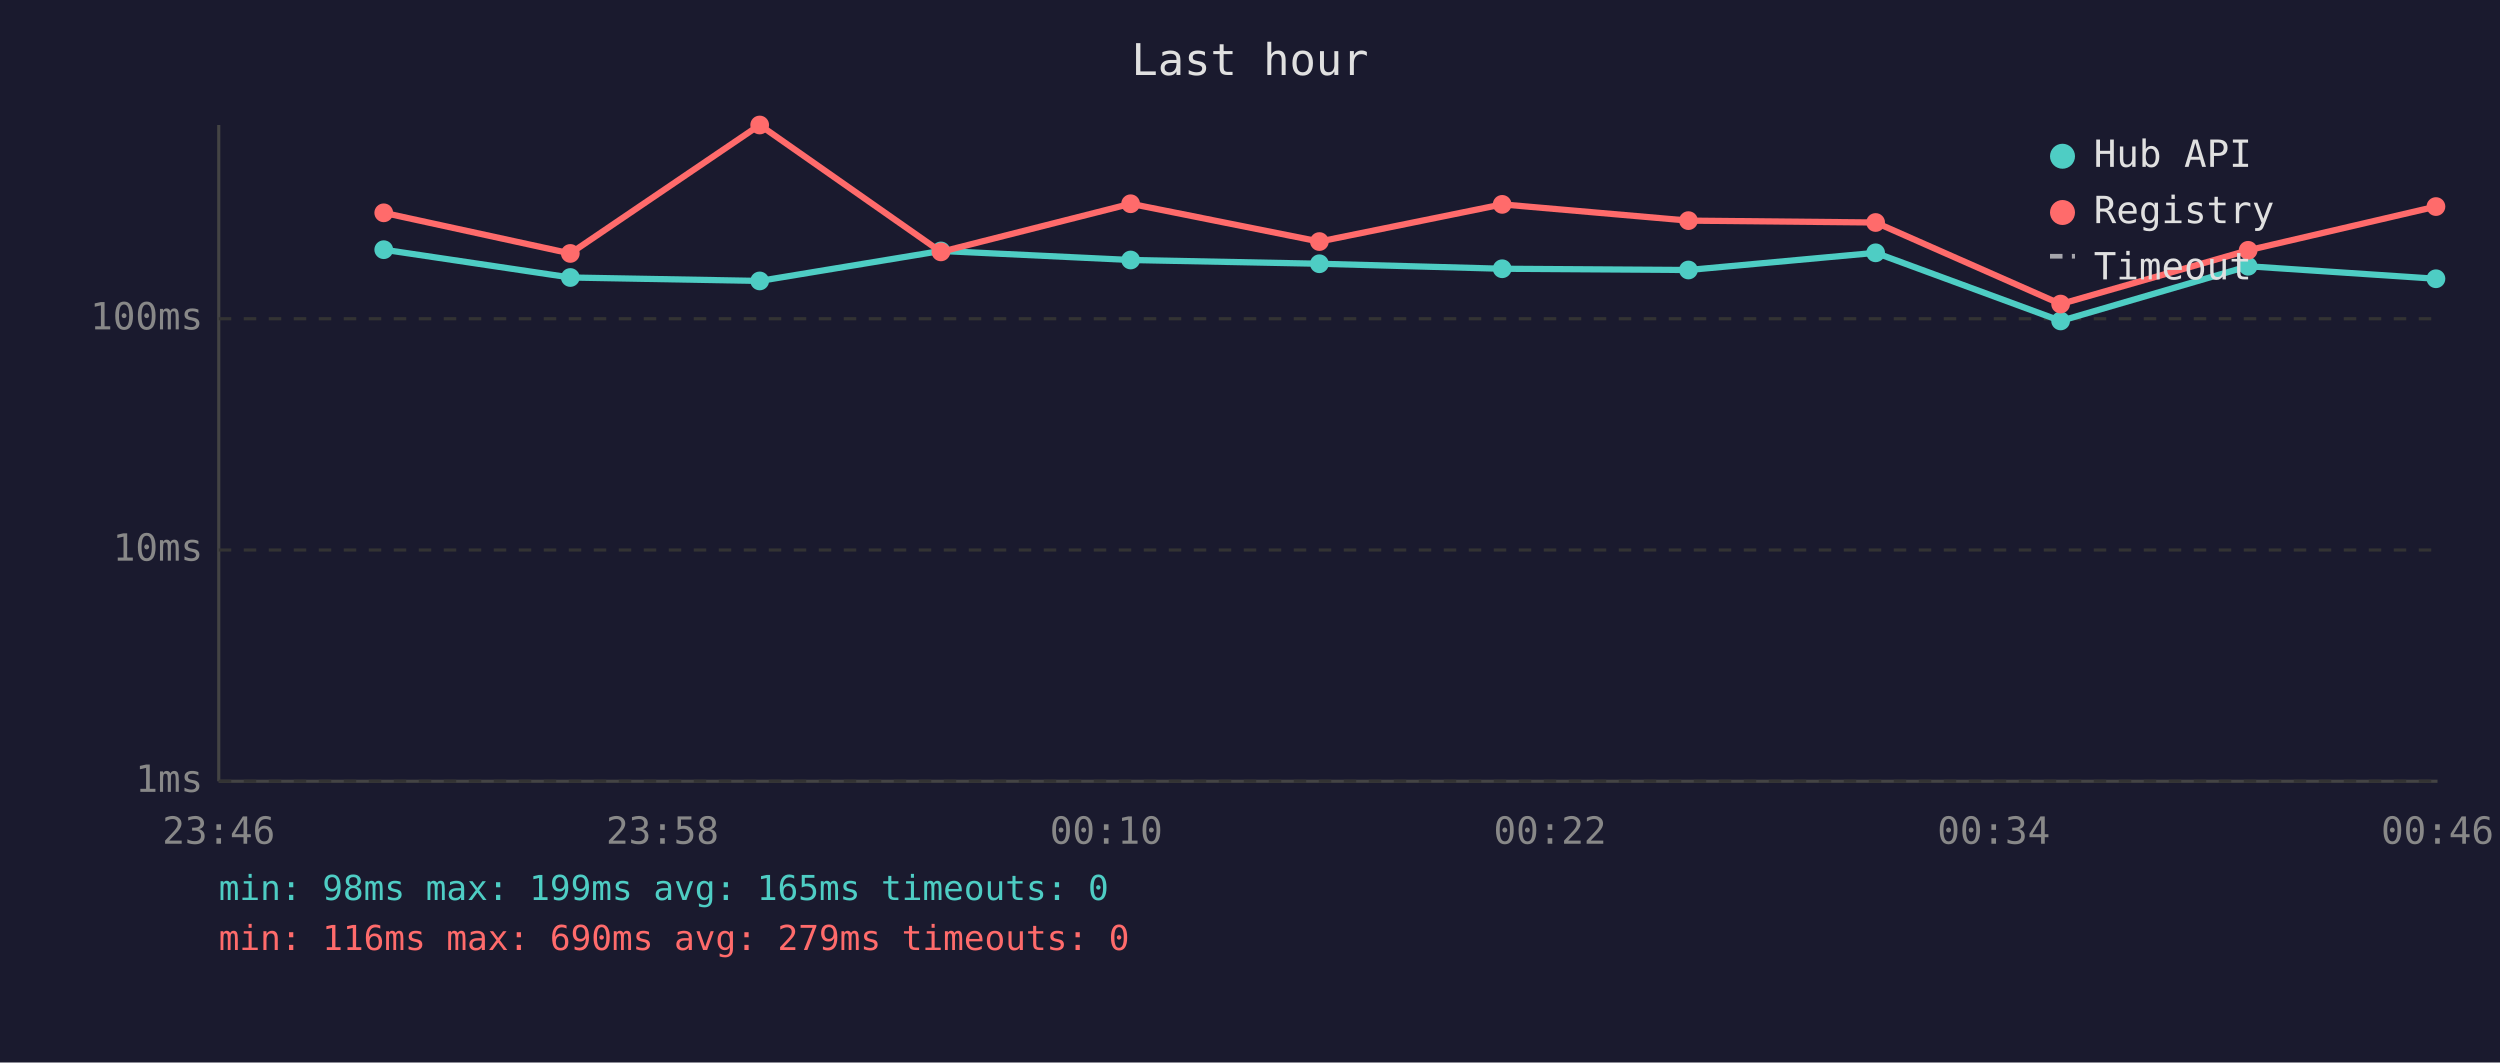
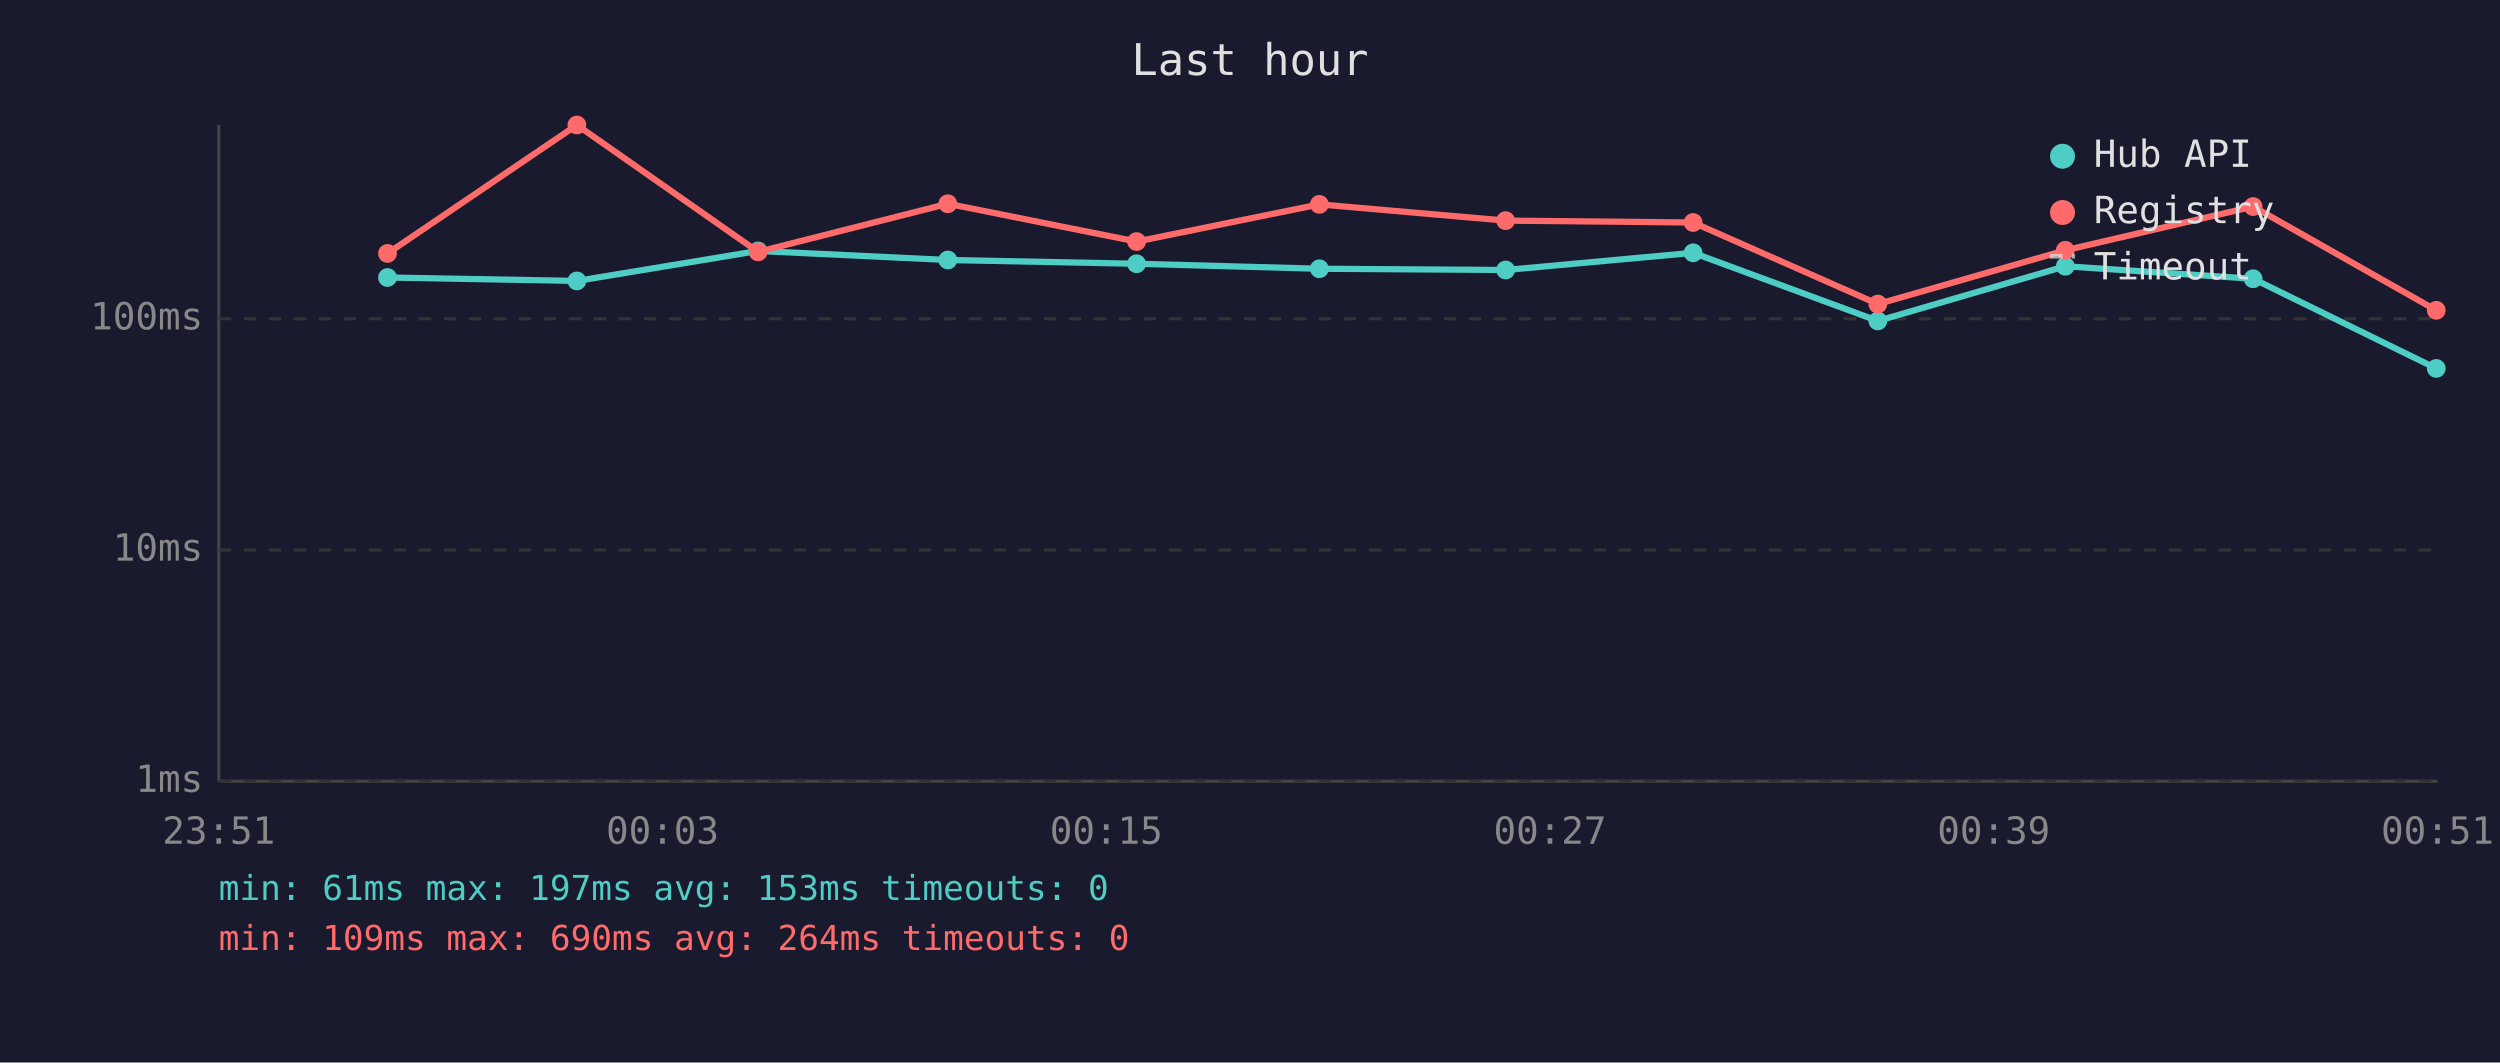
<svg xmlns="http://www.w3.org/2000/svg" viewBox="0 0 800 340" font-family="monospace" font-size="12">
  <rect width="800" height="340" fill="#1a1a2e" />
  <text x="400" y="24" fill="#e0e0e0" font-size="14" text-anchor="middle">Last hour</text>
  <line x1="70" y1="40" x2="70" y2="250" stroke="#444" stroke-width="1" />
  <line x1="70" y1="250" x2="780" y2="250" stroke="#444" stroke-width="1" />
  <line x1="70" y1="250" x2="780" y2="250" stroke="#333" stroke-width="1" stroke-dasharray="4" />
  <text x="65" y="250" fill="#888" text-anchor="end" dominant-baseline="middle">1ms</text>
  <line x1="70" y1="176" x2="780" y2="176" stroke="#333" stroke-width="1" stroke-dasharray="4" />
  <text x="65" y="176" fill="#888" text-anchor="end" dominant-baseline="middle">10ms</text>
  <line x1="70" y1="102" x2="780" y2="102" stroke="#333" stroke-width="1" stroke-dasharray="4" />
  <text x="65" y="102" fill="#888" text-anchor="end" dominant-baseline="middle">100ms</text>
-   <text x="70" y="270" fill="#888" text-anchor="middle">23:46</text>
-   <text x="212" y="270" fill="#888" text-anchor="middle">23:58</text>
-   <text x="354" y="270" fill="#888" text-anchor="middle">00:10</text>
-   <text x="496" y="270" fill="#888" text-anchor="middle">00:22</text>
-   <text x="638" y="270" fill="#888" text-anchor="middle">00:34</text>
-   <text x="780" y="270" fill="#888" text-anchor="middle">00:46</text>
-   <polyline points="122.8,79.9 182.5,88.8 243.1,89.9 301.1,80.3 361.8,83.2 422.2,84.4 480.7,86.0 540.3,86.4 600.2,80.9 659.4,102.7 719.4,85.2 779.5,89.2" fill="none" stroke="#4ecdc4" stroke-width="2" opacity="1" />
-   <circle cx="122.8" cy="79.9" r="3" fill="#4ecdc4" />
-   <circle cx="182.5" cy="88.8" r="3" fill="#4ecdc4" />
-   <circle cx="243.1" cy="89.9" r="3" fill="#4ecdc4" />
-   <circle cx="301.1" cy="80.3" r="3" fill="#4ecdc4" />
-   <circle cx="361.8" cy="83.2" r="3" fill="#4ecdc4" />
-   <circle cx="422.2" cy="84.4" r="3" fill="#4ecdc4" />
-   <circle cx="480.7" cy="86.0" r="3" fill="#4ecdc4" />
-   <circle cx="540.3" cy="86.4" r="3" fill="#4ecdc4" />
-   <circle cx="600.2" cy="80.9" r="3" fill="#4ecdc4" />
-   <circle cx="659.4" cy="102.7" r="3" fill="#4ecdc4" />
-   <circle cx="719.4" cy="85.2" r="3" fill="#4ecdc4" />
-   <circle cx="779.5" cy="89.2" r="3" fill="#4ecdc4" />
-   <polyline points="122.8,68.1 182.5,81.1 243.1,40.0 301.1,80.6 361.8,65.2 422.2,77.3 480.7,65.4 540.3,70.6 600.2,71.2 659.4,97.3 719.4,80.1 779.5,66.1" fill="none" stroke="#ff6b6b" stroke-width="2" opacity="1" />
-   <circle cx="122.8" cy="68.1" r="3" fill="#ff6b6b" />
-   <circle cx="182.5" cy="81.1" r="3" fill="#ff6b6b" />
-   <circle cx="243.1" cy="40.0" r="3" fill="#ff6b6b" />
-   <circle cx="301.1" cy="80.6" r="3" fill="#ff6b6b" />
-   <circle cx="361.8" cy="65.2" r="3" fill="#ff6b6b" />
-   <circle cx="422.2" cy="77.3" r="3" fill="#ff6b6b" />
-   <circle cx="480.7" cy="65.4" r="3" fill="#ff6b6b" />
-   <circle cx="540.3" cy="70.6" r="3" fill="#ff6b6b" />
-   <circle cx="600.2" cy="71.2" r="3" fill="#ff6b6b" />
-   <circle cx="659.4" cy="97.3" r="3" fill="#ff6b6b" />
-   <circle cx="719.4" cy="80.1" r="3" fill="#ff6b6b" />
-   <circle cx="779.5" cy="66.1" r="3" fill="#ff6b6b" />
+   <text x="70" y="270" fill="#888" text-anchor="middle">23:51</text>
+   <text x="212" y="270" fill="#888" text-anchor="middle">00:03</text>
+   <text x="354" y="270" fill="#888" text-anchor="middle">00:15</text>
+   <text x="496" y="270" fill="#888" text-anchor="middle">00:27</text>
+   <text x="638" y="270" fill="#888" text-anchor="middle">00:39</text>
+   <text x="780" y="270" fill="#888" text-anchor="middle">00:51</text>
+   <polyline points="124.0,88.8 184.6,89.9 242.6,80.3 303.3,83.2 363.7,84.4 422.2,86.0 481.8,86.4 541.8,80.9 600.9,102.7 660.9,85.2 721.0,89.2 779.6,117.9" fill="none" stroke="#4ecdc4" stroke-width="2" opacity="1" />
+   <circle cx="124.0" cy="88.8" r="3" fill="#4ecdc4" />
+   <circle cx="184.6" cy="89.9" r="3" fill="#4ecdc4" />
+   <circle cx="242.6" cy="80.3" r="3" fill="#4ecdc4" />
+   <circle cx="303.3" cy="83.2" r="3" fill="#4ecdc4" />
+   <circle cx="363.7" cy="84.4" r="3" fill="#4ecdc4" />
+   <circle cx="422.2" cy="86.0" r="3" fill="#4ecdc4" />
+   <circle cx="481.8" cy="86.4" r="3" fill="#4ecdc4" />
+   <circle cx="541.8" cy="80.9" r="3" fill="#4ecdc4" />
+   <circle cx="600.9" cy="102.7" r="3" fill="#4ecdc4" />
+   <circle cx="660.9" cy="85.2" r="3" fill="#4ecdc4" />
+   <circle cx="721.0" cy="89.2" r="3" fill="#4ecdc4" />
+   <circle cx="779.6" cy="117.9" r="3" fill="#4ecdc4" />
+   <polyline points="124.0,81.1 184.6,40.0 242.6,80.6 303.3,65.2 363.7,77.3 422.2,65.4 481.8,70.6 541.8,71.2 600.9,97.3 660.9,80.1 721.0,66.1 779.6,99.3" fill="none" stroke="#ff6b6b" stroke-width="2" opacity="1" />
+   <circle cx="124.0" cy="81.1" r="3" fill="#ff6b6b" />
+   <circle cx="184.6" cy="40.0" r="3" fill="#ff6b6b" />
+   <circle cx="242.6" cy="80.6" r="3" fill="#ff6b6b" />
+   <circle cx="303.3" cy="65.2" r="3" fill="#ff6b6b" />
+   <circle cx="363.7" cy="77.3" r="3" fill="#ff6b6b" />
+   <circle cx="422.2" cy="65.4" r="3" fill="#ff6b6b" />
+   <circle cx="481.8" cy="70.6" r="3" fill="#ff6b6b" />
+   <circle cx="541.8" cy="71.2" r="3" fill="#ff6b6b" />
+   <circle cx="600.9" cy="97.3" r="3" fill="#ff6b6b" />
+   <circle cx="660.9" cy="80.1" r="3" fill="#ff6b6b" />
+   <circle cx="721.0" cy="66.1" r="3" fill="#ff6b6b" />
+   <circle cx="779.6" cy="99.3" r="3" fill="#ff6b6b" />
  <circle cx="660" cy="50" r="4" fill="#4ecdc4" />
  <text x="670" y="50" fill="#e0e0e0" dominant-baseline="middle">Hub API</text>
  <circle cx="660" cy="68" r="4" fill="#ff6b6b" />
  <text x="670" y="68" fill="#e0e0e0" dominant-baseline="middle">Registry</text>
  <line x1="656" y1="82" x2="664" y2="82" stroke="#e0e0e0" stroke-width="1.5" stroke-dasharray="4,3" opacity="0.7" />
  <text x="670" y="86" fill="#e0e0e0" dominant-baseline="middle">Timeout</text>
-   <text x="70" y="288" fill="#4ecdc4" font-size="11">min: 98ms  max: 199ms  avg: 165ms  timeouts: 0</text>
-   <text x="70" y="304" fill="#ff6b6b" font-size="11">min: 116ms  max: 690ms  avg: 279ms  timeouts: 0</text>
+   <text x="70" y="288" fill="#4ecdc4" font-size="11">min: 61ms  max: 197ms  avg: 153ms  timeouts: 0</text>
+   <text x="70" y="304" fill="#ff6b6b" font-size="11">min: 109ms  max: 690ms  avg: 264ms  timeouts: 0</text>
</svg>
